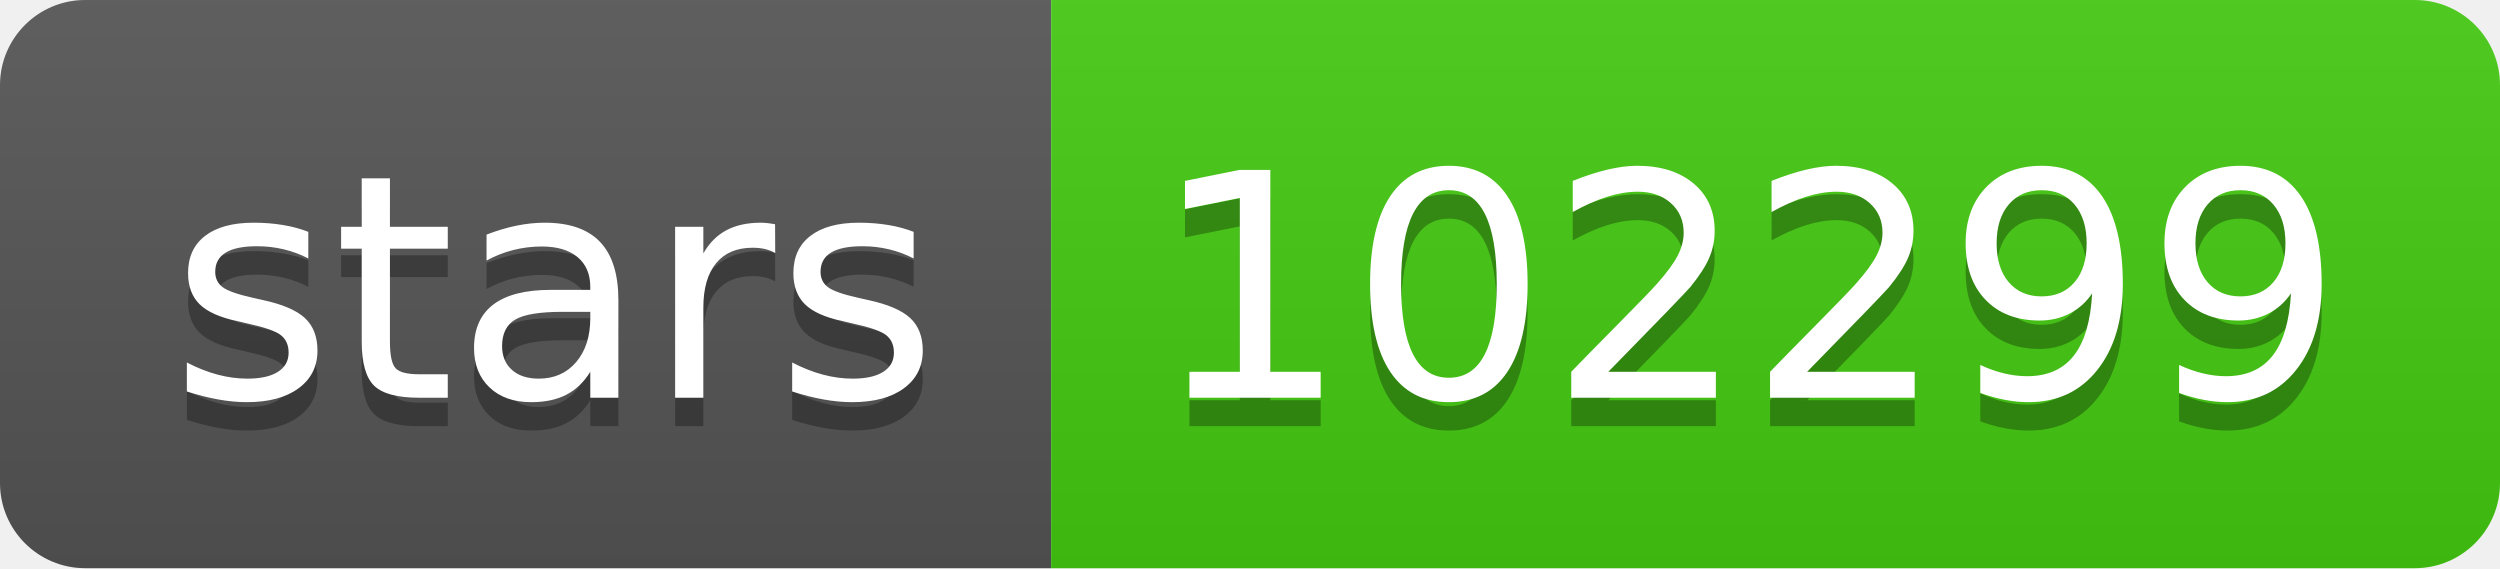
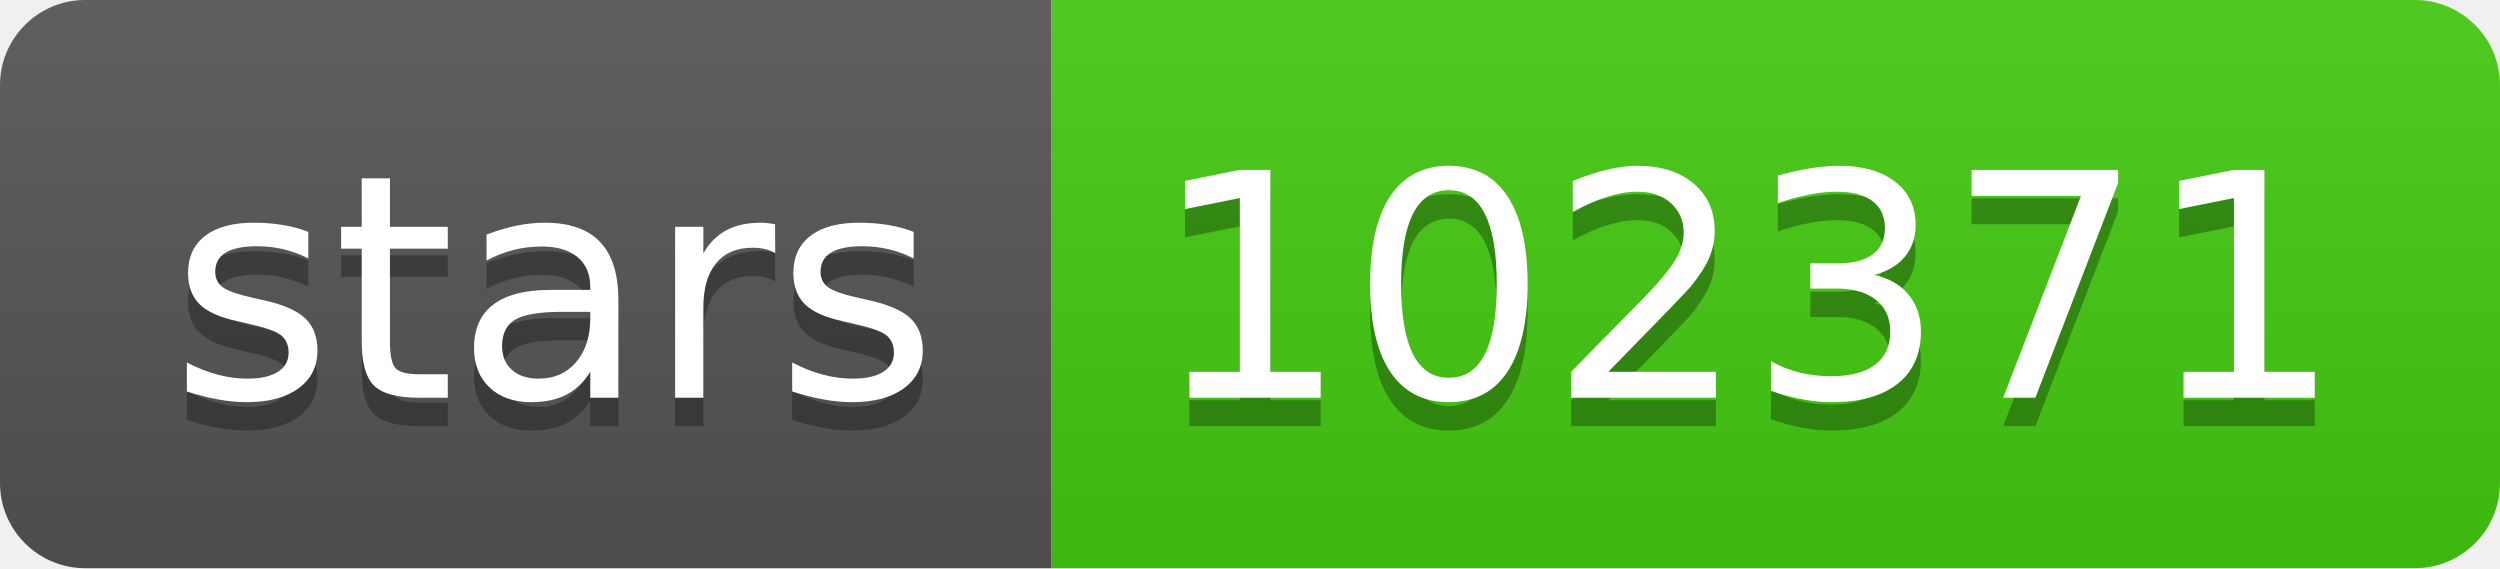
- <svg xmlns="http://www.w3.org/2000/svg" width="88" height="20" role="img" aria-label="stars: 102299">
+ <svg xmlns="http://www.w3.org/2000/svg" width="88" height="20" role="img" aria-label="stars: 102371">
  <linearGradient id="s" x2="0" y2="100%">
    <stop offset="0" stop-color="#bbb" stop-opacity=".1" />
    <stop offset="1" stop-opacity=".1" />
  </linearGradient>
  <clipPath id="r">
    <rect width="88" height="20" rx="3" fill="#fff" />
  </clipPath>
  <g clip-path="url(#r)">
    <rect width="37" height="20" fill="#555" />
    <rect x="37" width="51" height="20" fill="#4c1" />
    <rect width="88" height="20" fill="url(#s)" />
  </g>
  <g fill="#fff" text-anchor="middle" font-family="Verdana,Geneva,DejaVu Sans,sans-serif" text-rendering="geometricPrecision" font-size="110">
    <text aria-hidden="true" x="195" y="150" fill="#010101" fill-opacity=".3" transform="scale(.1)" textLength="270">stars</text>
    <text x="195" y="140" transform="scale(.1)" fill="#fff" textLength="270">stars</text>
-     <text aria-hidden="true" x="615" y="150" fill="#010101" fill-opacity=".3" transform="scale(.1)" textLength="410">102299</text>
-     <text x="615" y="140" transform="scale(.1)" fill="#fff" textLength="410">102299</text>
+     <text aria-hidden="true" x="615" y="150" fill="#010101" fill-opacity=".3" transform="scale(.1)" textLength="410">102371</text>
+     <text x="615" y="140" transform="scale(.1)" fill="#fff" textLength="410">102371</text>
  </g>
</svg>
